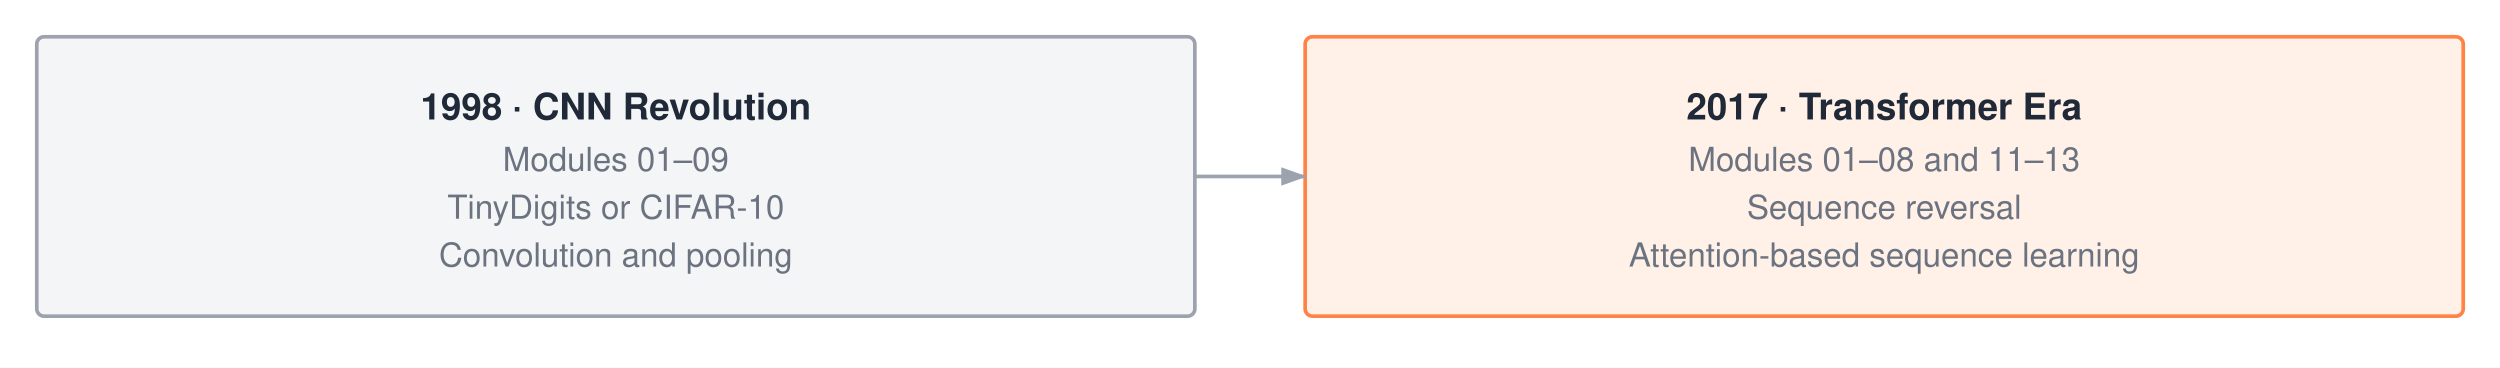
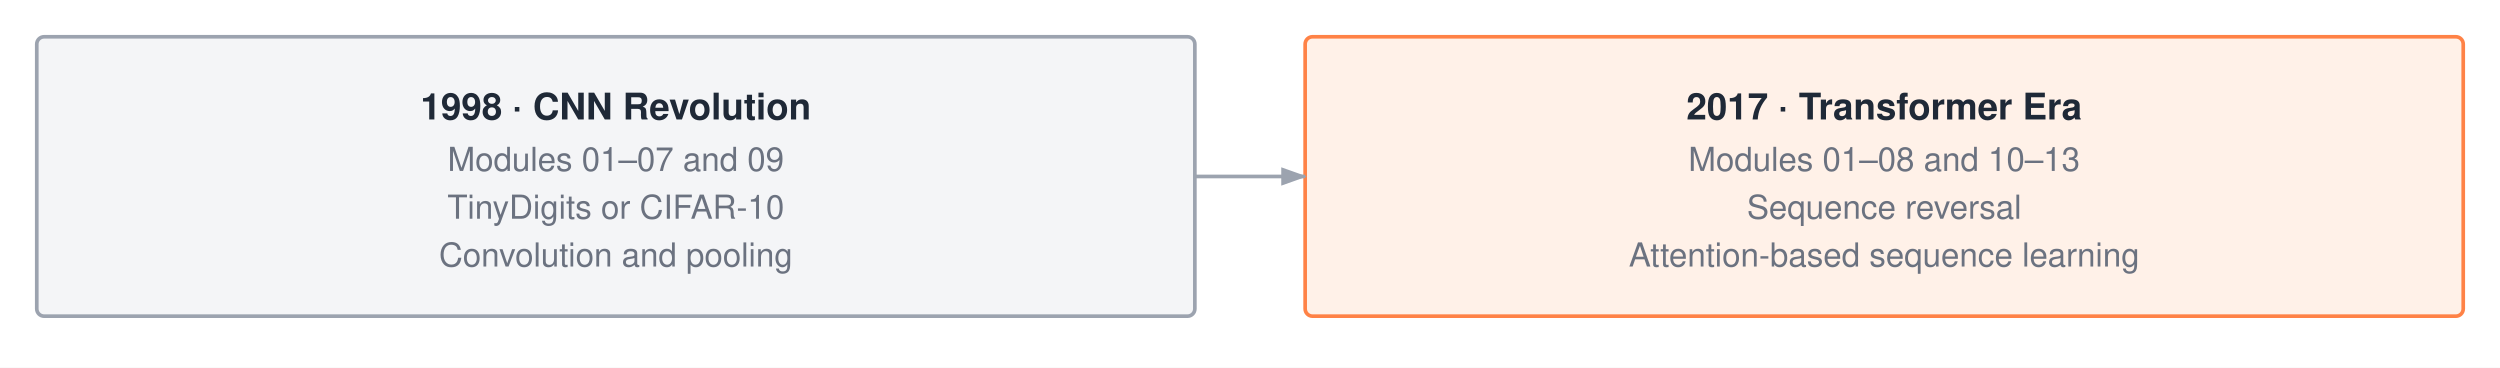
<svg xmlns="http://www.w3.org/2000/svg" width="680" height="100" viewBox="0 0 680 100" font-family="'Helvetica Neue', Helvetica, Arial, sans-serif">
  <rect width="680" height="100" fill="#ffffff" />
  <defs>
    <marker id="a" markerWidth="7" markerHeight="5" refX="6.5" refY="2.5" orient="auto">
      <polygon points="0 0, 7 2.5, 0 5" fill="#9ca3af" />
    </marker>
  </defs>
  <rect x="10" y="10" width="315" height="76" rx="2" fill="#f4f5f7" stroke="#9ca3af" stroke-width="1" />
  <text x="167.5" y="32.5" text-anchor="middle" font-size="10" font-weight="700" fill="#1f2937">1998 · CNN Revolution</text>
-   <text x="167.5" y="46.5" text-anchor="middle" font-size="9" fill="#6b7280">Modules 01–09</text>
+   <text x="167.5" y="46.5" text-anchor="middle" font-size="9" fill="#6b7280">Modules 01–07 and 09</text>
  <text x="167.5" y="59.5" text-anchor="middle" font-size="9" fill="#6b7280">TinyDigits or CIFAR-10</text>
  <text x="167.5" y="72.5" text-anchor="middle" font-size="9" fill="#6b7280">Convolution and pooling</text>
  <rect x="355" y="10" width="315" height="76" rx="2" fill="#fff1e8" stroke="#ff8246" stroke-width="1" />
  <text x="512.5" y="32.5" text-anchor="middle" font-size="10" font-weight="700" fill="#1f2937">2017 · Transformer Era</text>
-   <text x="512.5" y="46.5" text-anchor="middle" font-size="9" fill="#6b7280">Modules 01–08 and 11–13</text>
+   <text x="512.5" y="46.5" text-anchor="middle" font-size="9" fill="#6b7280">Modules 01–08 and 10–13</text>
  <text x="512.5" y="59.5" text-anchor="middle" font-size="9" fill="#6b7280">Sequence reversal</text>
  <text x="512.5" y="72.5" text-anchor="middle" font-size="9" fill="#6b7280">Attention-based sequence learning</text>
  <path d="M325 48 H355" fill="none" stroke="#9ca3af" stroke-width="1" marker-end="url(#a)" />
</svg>
